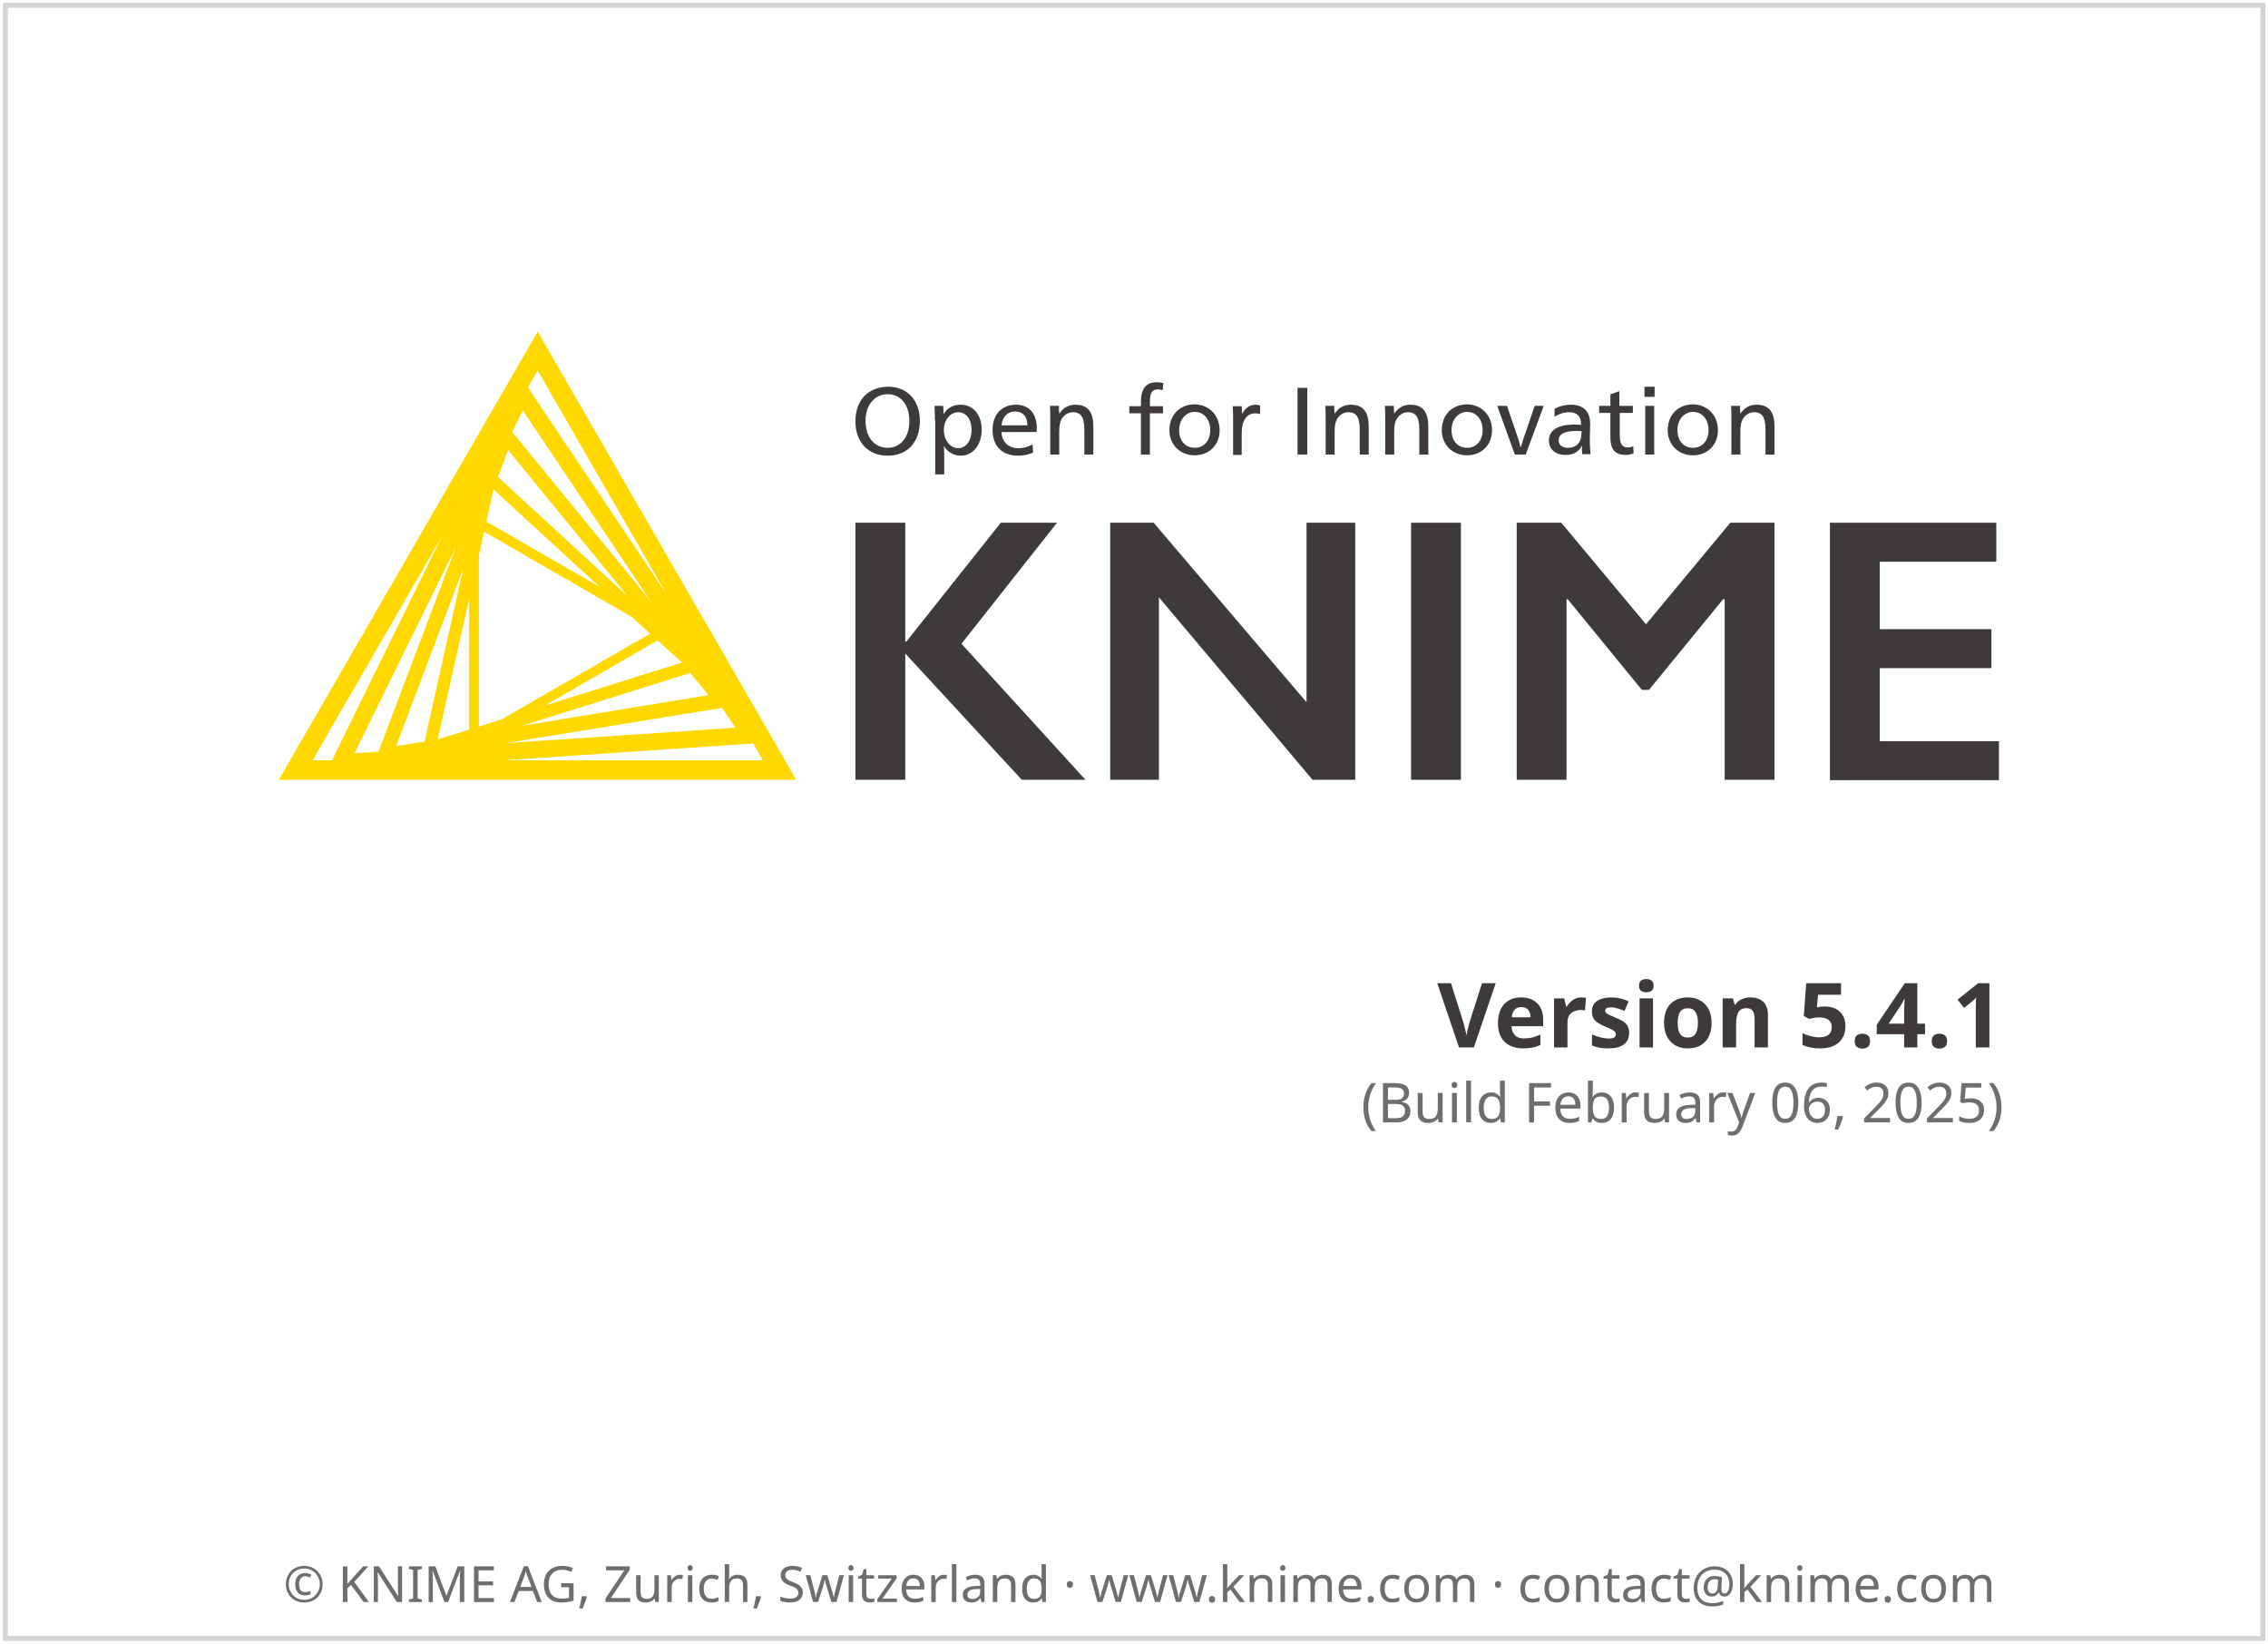
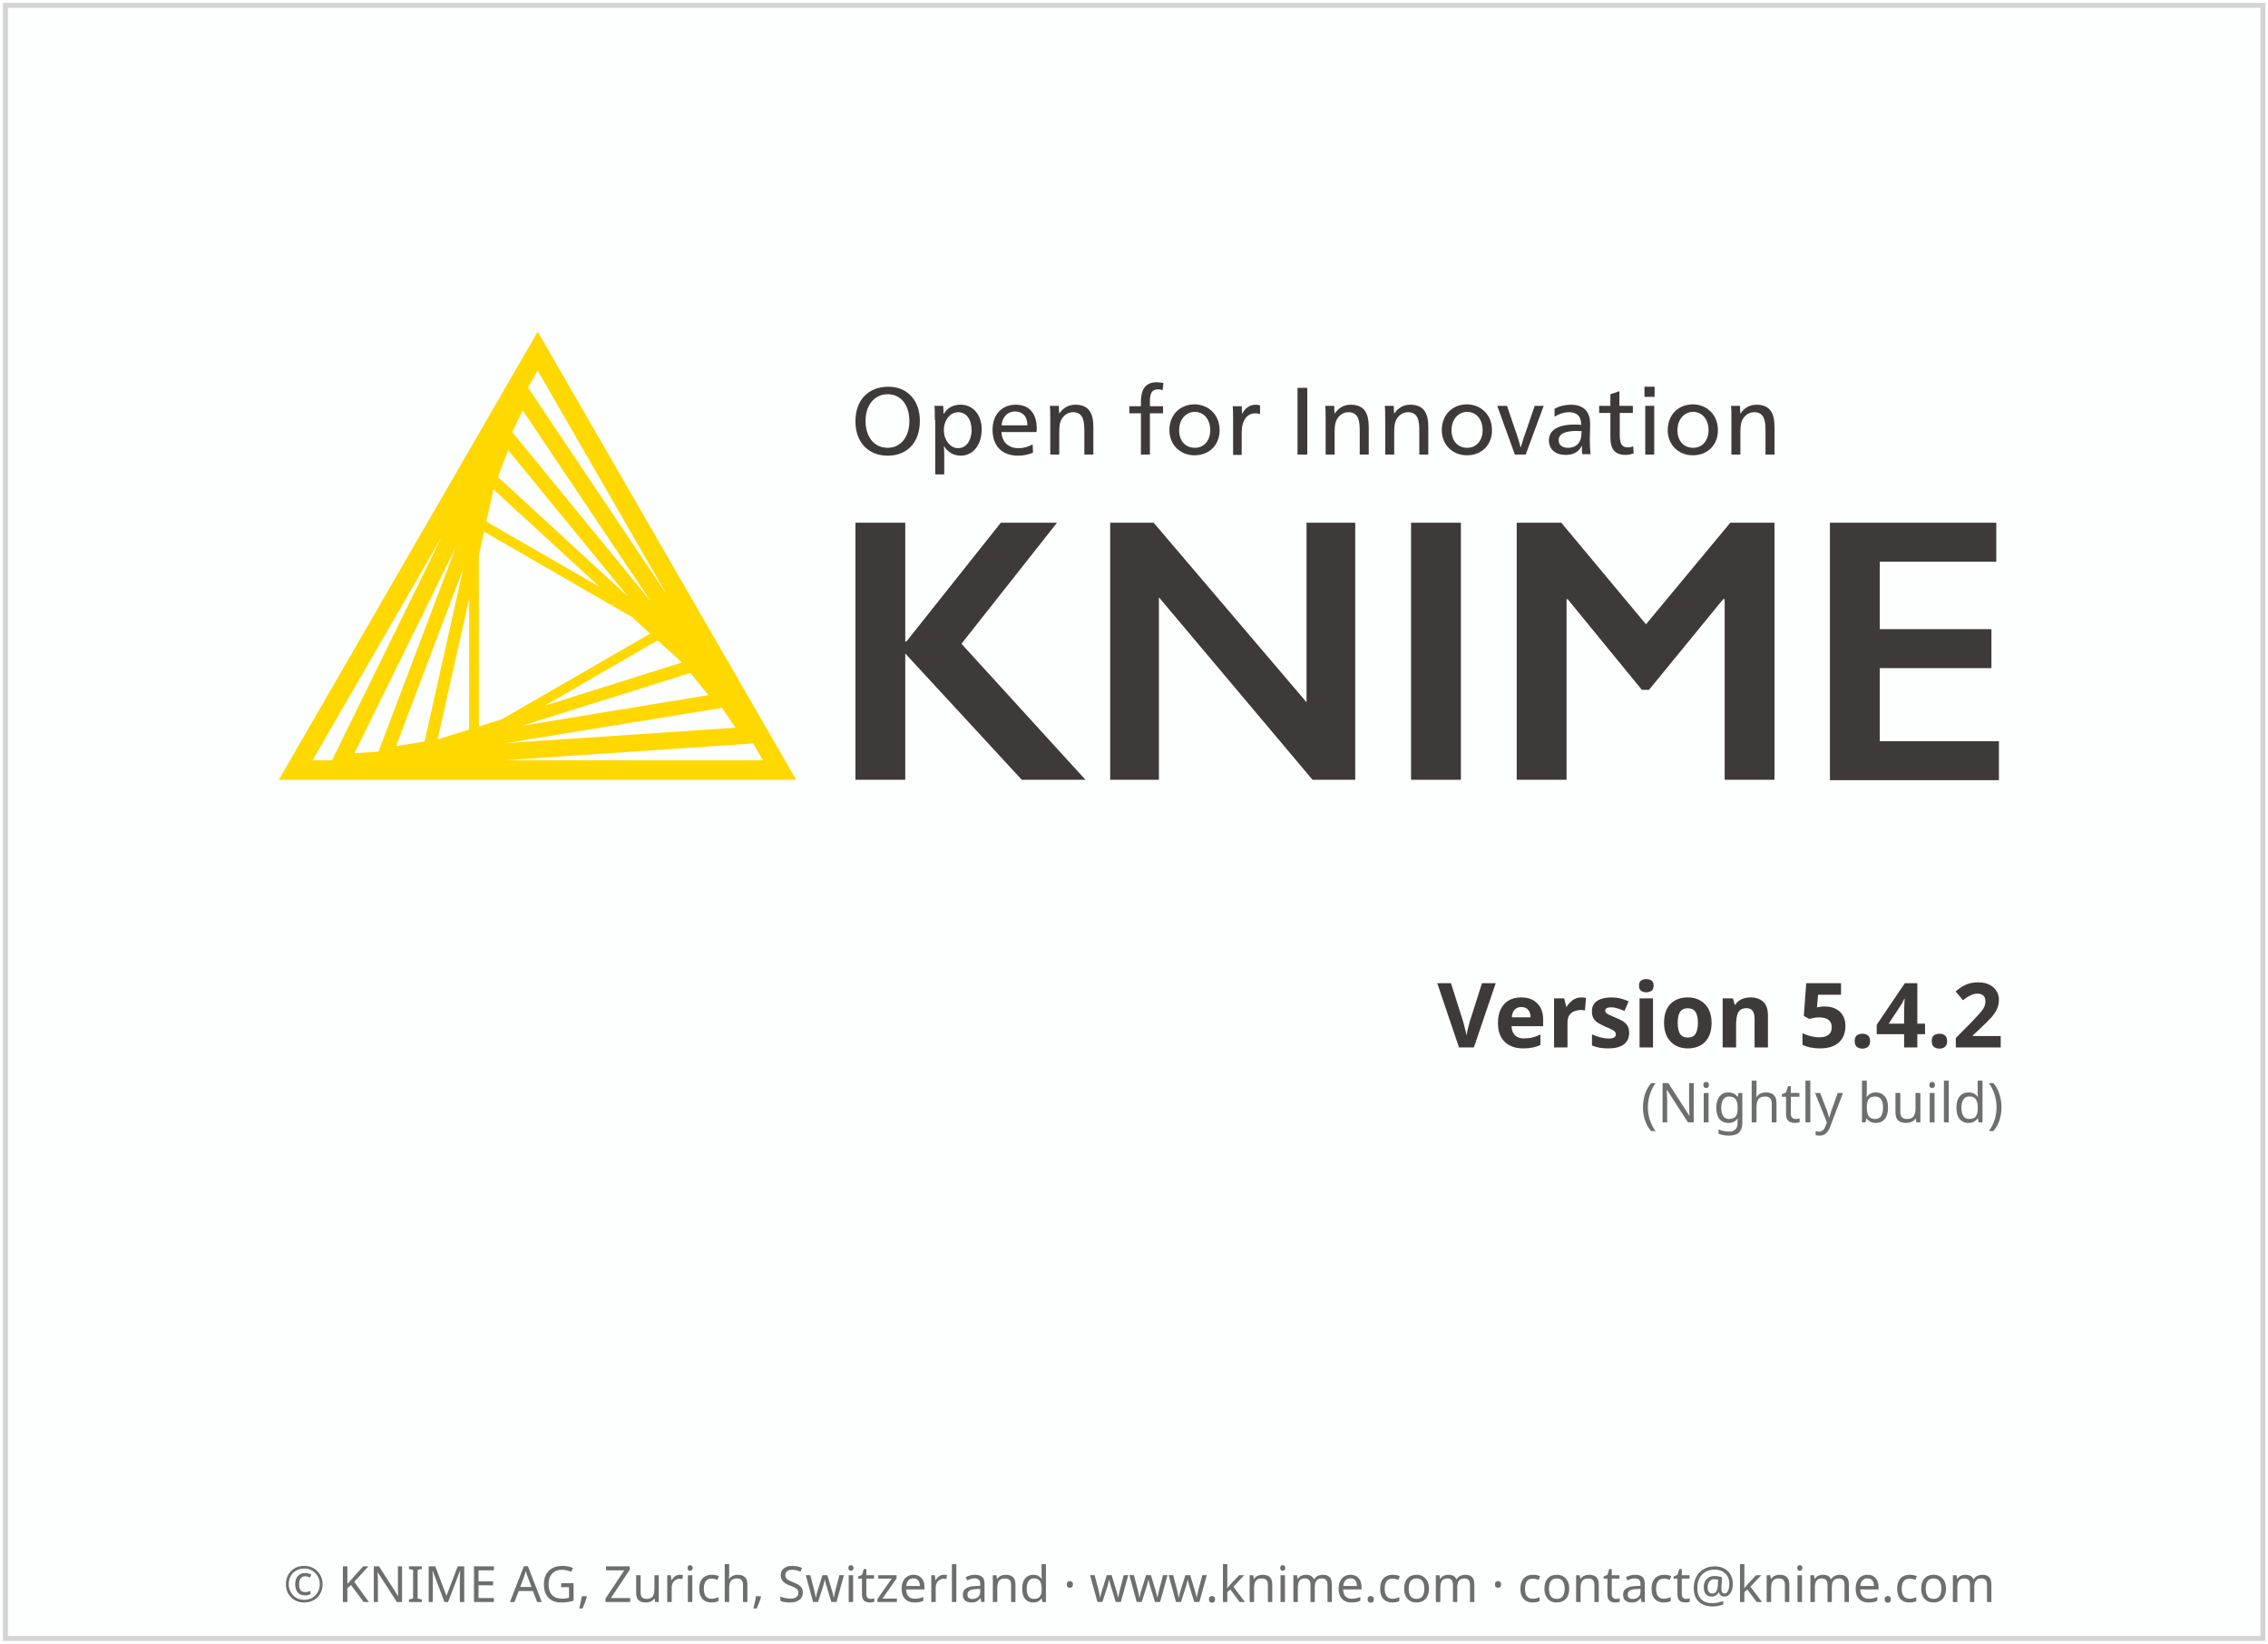
<svg xmlns="http://www.w3.org/2000/svg" height="329" width="454">
  <g transform="translate(1.086609,119.656)">
    <rect height="326.9" style="fill:#FDFEFE;stroke:#D5D4D4;stroke-width:1" width="451.9" x="0" y="-118.6" />
    <text style="text-align:center; font-size:10px;fill:#6E6E6E;font-family:sans-serif;" text-anchor="middle" width="454" x="227" y="201">© KNIME AG, Zurich, Switzerland · www.knime.com · contact@knime.com</text>
    <text id="KNIME-Version" style="font-size:18px;text-align:end;text-anchor:end;fill:#3E3A39;font-family:sans-serif;font-weight:bold" x="400" y="90">
-       <tspan style="text-align:end;text-anchor:end">Version 5.4.1</tspan>
+       <tspan style="text-align:end;text-anchor:end">Version 5.4.2</tspan>
    </text>
    <text id="KNIME-Builddate" style="font-size:11px;text-align:end;text-anchor:end;fill:#6E6E6E;font-family:sans-serif" x="400" y="105">
-       <tspan style="text-align:end;text-anchor:end">(Build February 06, 2025)</tspan>
+       <tspan style="text-align:end;text-anchor:end">(Nightly build)</tspan>
    </text>
    <g transform="matrix(0.75,0,0,0.75,38,-70)">
      <path class="yellow" d="m 91.4,22.3 -69.1,119.6 138.1,0 -69,-119.6 z m -15.7,105.4 0,-45.7 1.4,-6.3 39.5,22.8 4.8,4.4 -39.5,22.8 -6.2,2 z m 2,-54.7 1.9,-8.6 28.3,26 L 77.7,73 Z m -4.6,55.5 -8.4,2.6 8.4,-37.5 0,34.9 z m 50.3,-23.8 6.5,5.9 -36.6,11.5 30.1,-17.4 z M 80.8,61.1 83.5,53.9 115.5,93 80.8,61.1 Z m -19.6,70.6 -7.6,1.2 17.9,-47.3 -10.3,46.1 z m 70.9,-18.3 4.9,5.9 -49.9,8.2 45,-14.1 z m -47.5,-64.3 2.8,-5.8 34.2,51 -37,-45.2 z m -35.7,85.3 -6.4,0.4 27.1,-55.1 -20.7,54.7 z m 91.7,-11.7 3.6,5.3 -61.3,4.1 57.7,-9.4 z m -14.8,-30.3 -37,-55.2 2.6,-4.5 34.4,59.7 z M 65.8,77 36.5,136.7 31.3,136.7 65.8,77 Z m 16.7,59.7 66.4,-4.5 2.6,4.5 -69,0 z" />
      <g class="masala">
        <g>
          <path d="m 193.4,46.1 c 0,5.7 -3.3,9.3 -8.6,9.3 -5.2,0 -8.6,-3.6 -8.6,-9.2 0,-5.7 3.5,-9.2 8.8,-9.2 5,0 8.4,3.6 8.4,9.1 z m -14.5,0 c 0,4.3 2.3,7.2 5.9,7.2 3.5,0 5.8,-2.9 5.8,-7.1 0,-4.4 -2.3,-7.2 -5.8,-7.2 -3.5,0 -5.9,2.9 -5.9,7.1 z" />
          <path d="m 197.4,45.9 c 0,-1.4 0,-2.8 -0.1,-3.8 l 2.3,0 c 0.1,0.5 0.1,1.4 0.1,2.1 l 0.1,0 c 1,-1.6 2.5,-2.4 4.5,-2.4 3.3,0 5.6,2.7 5.6,6.6 0,4.1 -2.3,7 -5.6,7 -2,0 -3.6,-1.1 -4.4,-2.5 l -0.1,0 c 0.1,0.5 0.1,2.4 0.1,3.2 l 0,4.3 -2.4,0 0,-14.5 z m 2.4,2.7 c 0,2.6 1.7,4.8 3.8,4.8 2.2,0 3.6,-2.1 3.6,-4.8 0,-2.9 -1.4,-4.8 -3.6,-4.8 -2.1,0 -3.8,2.1 -3.8,4.8 z" />
          <path d="m 215.2,49.2 c 0.1,2.6 1.9,4.2 4.5,4.2 1.5,0 2.6,-0.4 3.8,-1 l 0.1,2.2 c -1.2,0.5 -2.5,0.8 -4,0.8 -4.3,0 -6.8,-2.6 -6.8,-6.9 0,-4.1 2.5,-6.7 6.2,-6.7 3.4,0 5.6,2.1 5.6,6.4 0,0.3 0,0.7 -0.1,0.9 l -9.3,0 z m 6.9,-1.9 c 0,-2.5 -1.4,-3.7 -3.3,-3.7 -1.9,0 -3.4,1.4 -3.6,3.7 l 6.9,0 z" />
          <path d="m 230.6,44.2 c 1,-1.5 2.4,-2.4 4.3,-2.4 3.7,0 4.8,2.4 4.8,5.9 l 0,7.4 -2.4,0 0,-6.4 c 0,-2.5 -0.3,-4.9 -3,-4.9 -1.3,0 -2.4,0.7 -3.1,1.9 -0.4,0.7 -0.6,1.7 -0.6,3.2 l 0,6.2 -2.4,0 0,-9.2 c 0,-1.4 0,-2.8 -0.1,-3.8 l 2.4,0 c 0,0.5 0,1.4 0.1,2.1 l 0,0 z" />
          <path d="m 258.2,37.9 c -0.4,-0.1 -0.9,-0.2 -1.2,-0.2 -1.6,0 -2.2,0.9 -2.2,3.2 l 0,1.3 3.5,0 0,1.9 -3.5,0 0,11 -2.4,0 0,-11 -3.1,0 0,-1.9 3.1,0 0,-1.2 c 0,-3.1 1.1,-5.2 4.2,-5.2 0.6,0 1.1,0.1 1.8,0.2 l -0.2,1.9 z" />
          <path d="m 273.4,48.6 c 0,4 -2.8,6.7 -6.7,6.7 -3.8,0 -6.7,-2.8 -6.7,-6.7 0,-4.1 2.8,-6.9 6.8,-6.9 3.8,0.1 6.6,2.9 6.6,6.9 z m -10.8,0 c 0,2.9 1.7,4.7 4.2,4.7 2.4,0 4.1,-1.9 4.1,-4.7 0,-2.9 -1.7,-4.9 -4.2,-4.9 -2.4,0.1 -4.1,2.1 -4.1,4.9 z" />
          <path d="m 279.4,44.3 c 0.7,-1.5 2,-2.5 3.6,-2.5 0.5,0 0.9,0.1 1.2,0.2 l 0,2.3 c -0.3,-0.1 -0.7,-0.2 -1.3,-0.2 -2.2,0 -3.6,1.9 -3.6,5.2 l 0,5.9 -2.3,0 0,-9.2 c 0,-1.4 0,-2.8 -0.1,-3.8 l 2.4,0 c 0,0.5 0.1,1.4 0.1,2.1 l 0,0 z" />
          <path d="m 296.8,55.1 -2.6,0 0,-17.8 2.6,0 0,17.8 z" />
          <path d="m 304.1,44.2 c 1,-1.5 2.4,-2.4 4.3,-2.4 3.7,0 4.8,2.4 4.8,5.9 l 0,7.4 -2.4,0 0,-6.4 c 0,-2.5 -0.3,-4.9 -3,-4.9 -1.3,0 -2.4,0.7 -3.1,1.9 -0.4,0.7 -0.6,1.7 -0.6,3.2 l 0,6.2 -2.4,0 0,-9.2 c 0,-1.4 0,-2.8 -0.1,-3.8 l 2.4,0 c 0,0.5 0,1.4 0.1,2.1 l 0,0 z" />
          <path d="m 320,44.2 c 1,-1.5 2.4,-2.4 4.3,-2.4 3.7,0 4.8,2.4 4.8,5.9 l 0,7.4 -2.4,0 0,-6.4 c 0,-2.5 -0.3,-4.9 -3,-4.9 -1.3,0 -2.4,0.7 -3.1,1.9 -0.4,0.7 -0.6,1.7 -0.6,3.2 l 0,6.2 -2.4,0 0,-9.2 c 0,-1.4 0,-2.8 -0.1,-3.8 l 2.4,0 c 0,0.5 0,1.4 0.1,2.1 l 0,0 z" />
          <path d="m 346.1,48.6 c 0,4 -2.8,6.7 -6.7,6.7 -3.8,0 -6.7,-2.8 -6.7,-6.7 0,-4.1 2.8,-6.9 6.8,-6.9 3.8,0.1 6.6,2.9 6.6,6.9 z m -10.8,0 c 0,2.9 1.7,4.7 4.2,4.7 2.4,0 4.1,-1.9 4.1,-4.7 0,-2.9 -1.7,-4.9 -4.2,-4.9 -2.4,0.1 -4.1,2.1 -4.1,4.9 z" />
          <path d="m 352.8,50 c 0.3,0.8 0.7,2.2 0.9,3.1 l 0.1,0 c 0.3,-0.9 0.7,-2.4 1,-3.1 l 2.7,-7.9 2.4,0 -4.8,13 -2.9,0 -4.7,-13 2.6,0 2.7,7.9 z" />
          <path d="m 362.8,42.9 c 1.2,-0.7 2.8,-1.1 4.3,-1.1 3.8,0 5.2,2.2 5.2,5.1 0,1.7 -0.1,3.7 -0.1,4.2 0,1.4 0.1,3 0.2,3.9 l -2.2,0 c 0,-0.2 -0.1,-0.7 -0.1,-1.1 0,-0.3 0,-0.8 0.1,-1.1 l -0.1,0 c -0.9,1.6 -2.3,2.4 -4.3,2.4 -2.8,0 -4.5,-1.5 -4.5,-3.9 0,-2.7 2.4,-4.2 6.8,-4.2 0.5,0 1.3,0 1.8,0.1 l 0,-0.1 c 0,-2.2 -1.1,-3.3 -3.3,-3.3 -1.3,0 -2.7,0.5 -3.8,1.2 l 0,-2.1 z m 5.9,5.9 c -3.2,0 -4.8,0.8 -4.8,2.5 0,1.3 1,2 2.5,2 1.5,0 2.7,-0.7 3.2,-1.9 0.3,-0.6 0.4,-1.4 0.4,-2.6 -0.2,0.1 -0.7,0 -1.3,0 z" />
          <path d="m 380.2,42.1 3.5,0 0,1.9 -3.5,0 0,5.7 c 0,2.1 0.3,3.5 2.2,3.5 0.5,0 0.9,-0.1 1.4,-0.3 l 0.1,1.9 c -0.6,0.2 -1.3,0.4 -2.1,0.4 -3.3,0 -4.1,-2 -4.1,-4.8 l 0,-6.4 -3,0 0,-1.9 3,0 0,-3.1 2.4,-0.8 0,3.9 z" />
          <path d="m 389.5,39.7 -2.7,0 0,-2.7 2.7,0 0,2.7 z m -0.1,15.4 -2.4,0 0,-13 2.4,0 0,13 z" />
          <path d="m 406.4,48.6 c 0,4 -2.8,6.7 -6.7,6.7 -3.8,0 -6.7,-2.8 -6.7,-6.7 0,-4.1 2.8,-6.9 6.8,-6.9 3.8,0.1 6.6,2.9 6.6,6.9 z m -10.8,0 c 0,2.9 1.7,4.7 4.2,4.7 2.4,0 4.1,-1.9 4.1,-4.7 0,-2.9 -1.7,-4.9 -4.2,-4.9 -2.4,0.1 -4.1,2.1 -4.1,4.9 z" />
          <path d="m 412.4,44.2 c 1,-1.5 2.4,-2.4 4.3,-2.4 3.7,0 4.8,2.4 4.8,5.9 l 0,7.4 -2.4,0 0,-6.4 c 0,-2.5 -0.3,-4.9 -3,-4.9 -1.3,0 -2.4,0.7 -3.1,1.9 -0.4,0.7 -0.6,1.7 -0.6,3.2 l 0,6.2 -2.4,0 0,-9.2 c 0,-1.4 0,-2.8 -0.1,-3.8 l 2.4,0 c 0,0.5 0,1.4 0.1,2.1 l 0,0 z" />
        </g>
        <g>
          <path d="m 189.5,73.3 0,31.7 0.3,0 25.2,-31.7 15,0 -25.5,32.3 33.1,36.3 -17,0 -31.1,-33.7 0,33.7 -13.3,0 0,-68.6 13.3,0 z" />
          <path d="m 255.8,73.3 40.8,47.9 0,-47.9 13,0 0,68.6 -11.4,0 -41,-48.7 0,48.7 -13,0 0,-68.6 11.6,0 z" />
          <path d="m 337.8,73.3 0,68.6 -13.3,0 0,-68.6 13.3,0 z" />
          <path d="m 364.6,73.3 22.6,27.1 22.5,-27.1 11.8,0 0,68.6 -13.3,0 0,-48.2 -0.4,0 -19.8,24.2 -1.9,0 -19.8,-24.2 -0.3,0 0,48.2 -13.3,0 0,-68.6 11.9,0 z" />
          <path d="m 480.7,73.3 0,10.4 -31.1,0 0,18 29.8,0 0,10.4 -29.8,0 0,19.5 31.8,0 0,10.4 -45.1,0 0,-68.7 44.4,0 z" />
        </g>
      </g>
    </g>
  </g>
  <style type="text/css">
	.yellow {
		fill:#FFD800;
	}
	.masala {
		fill:#3E3A39;
	}
</style>
</svg>
